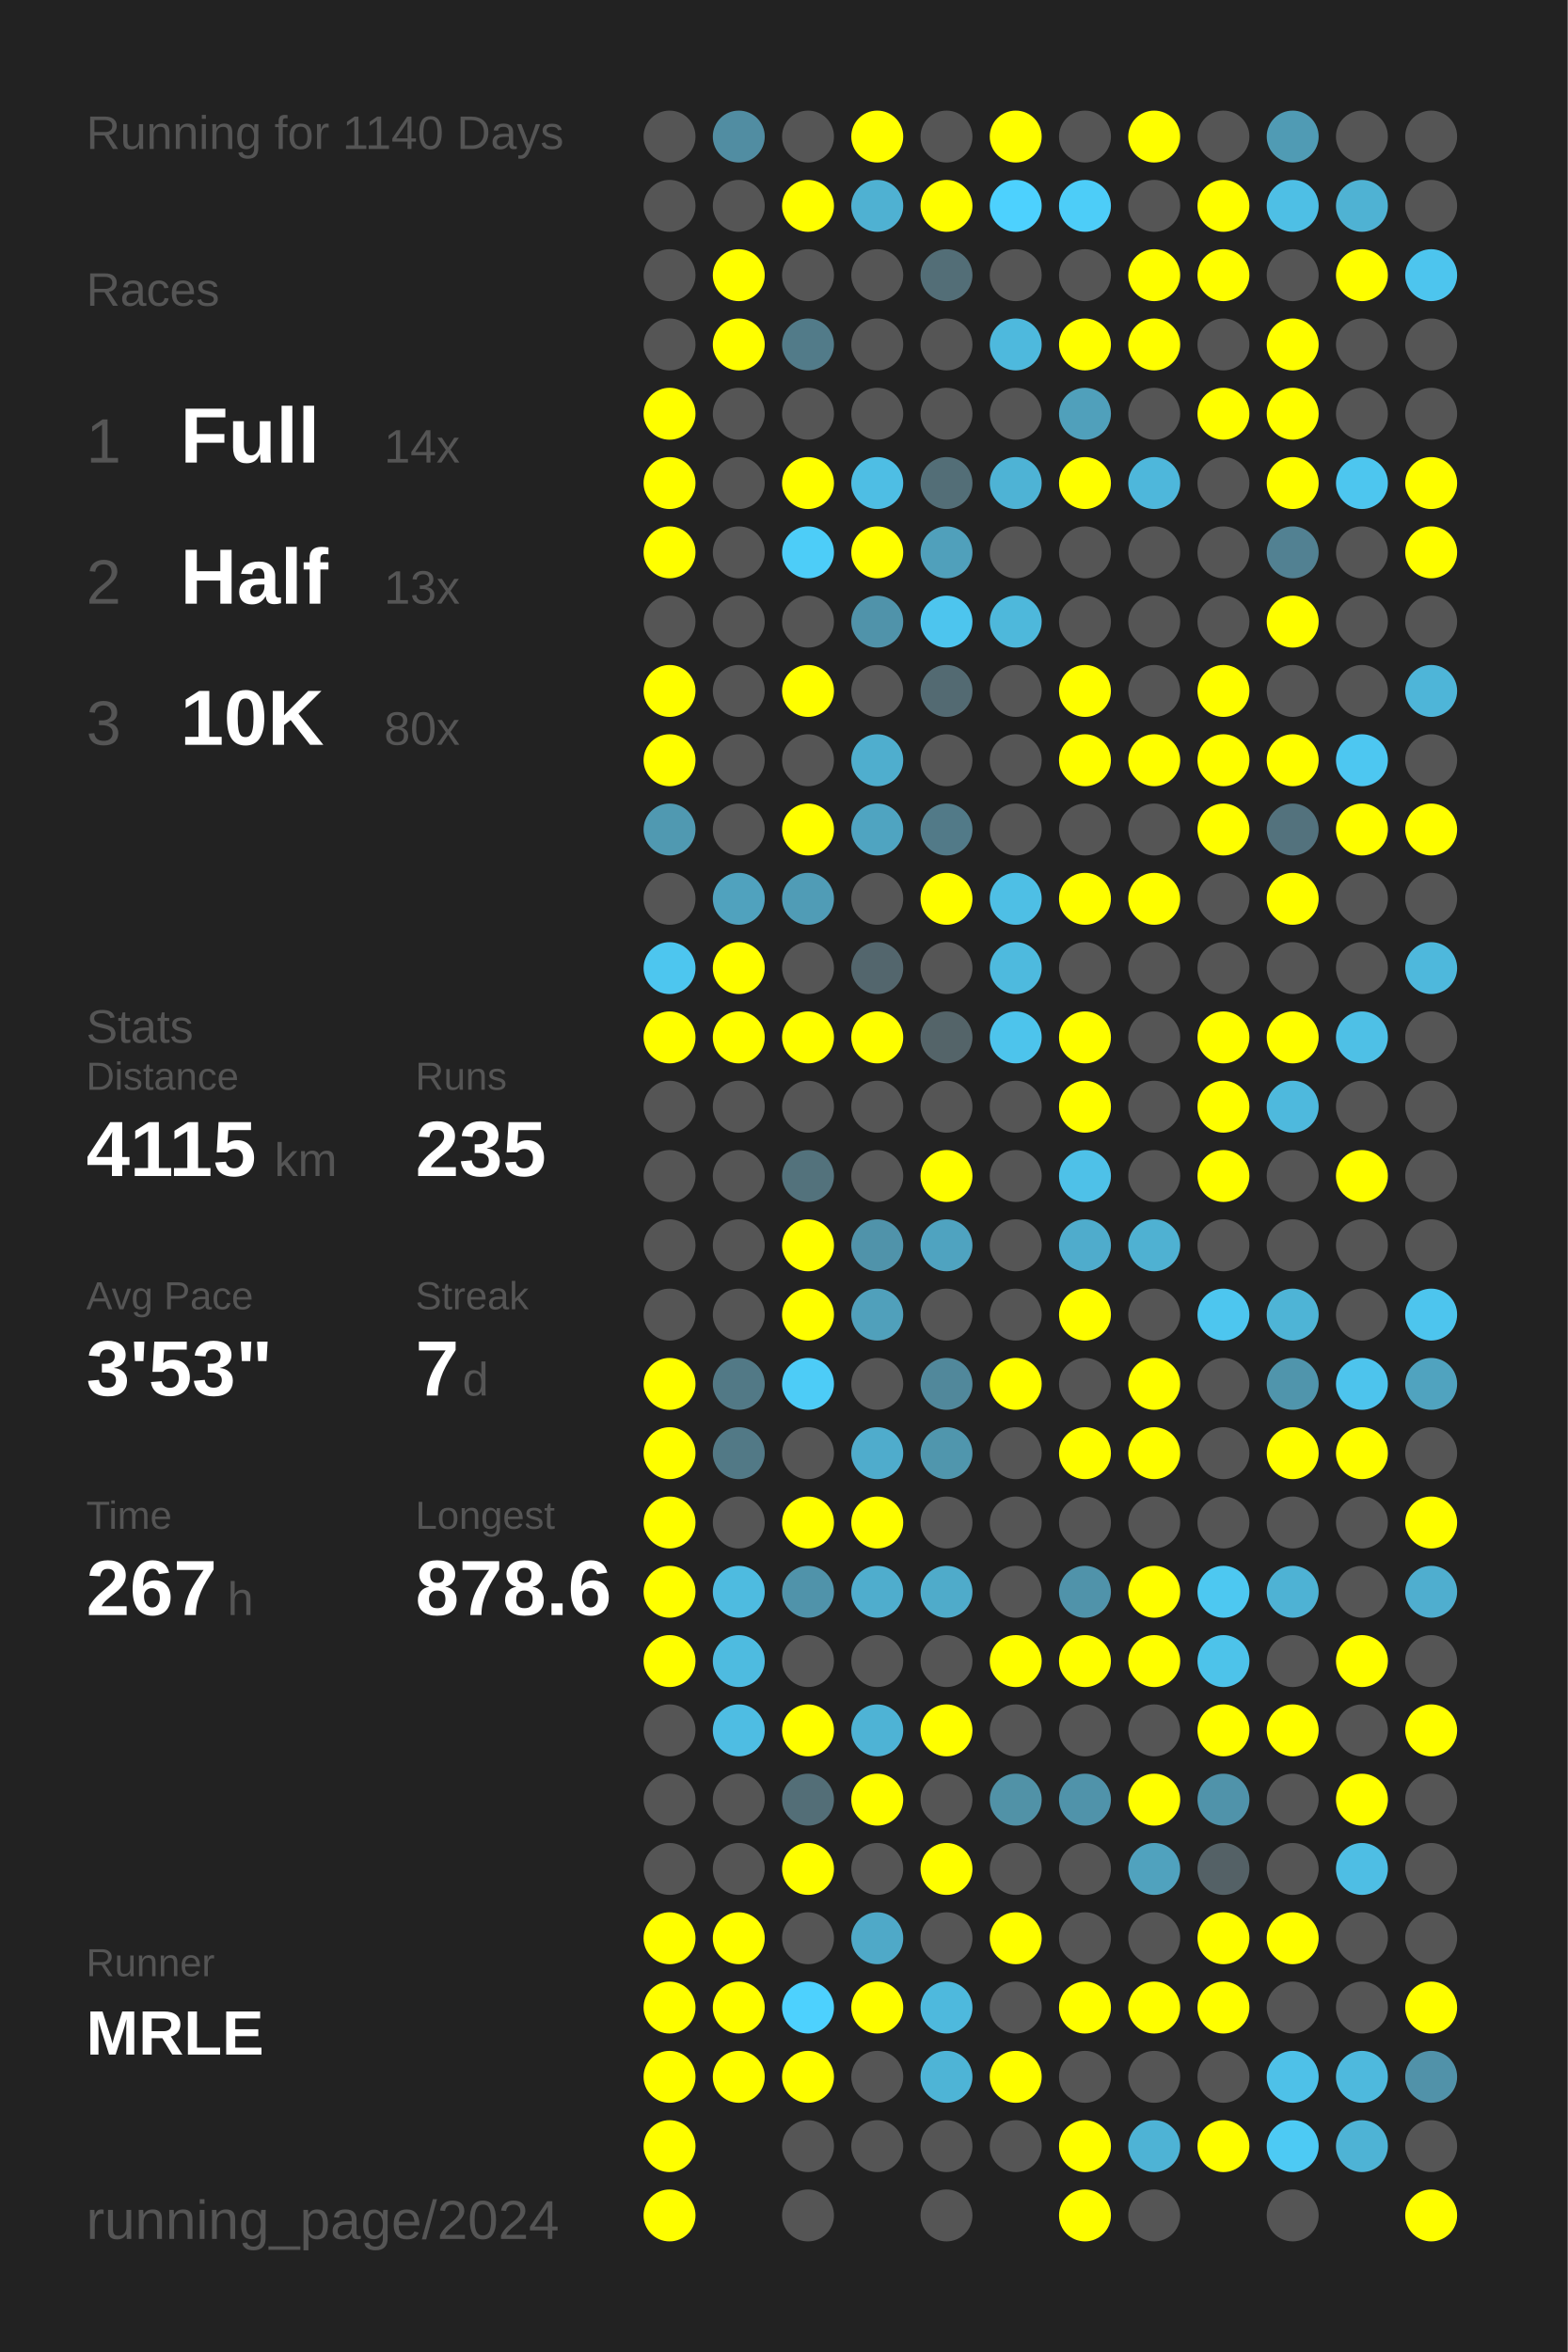
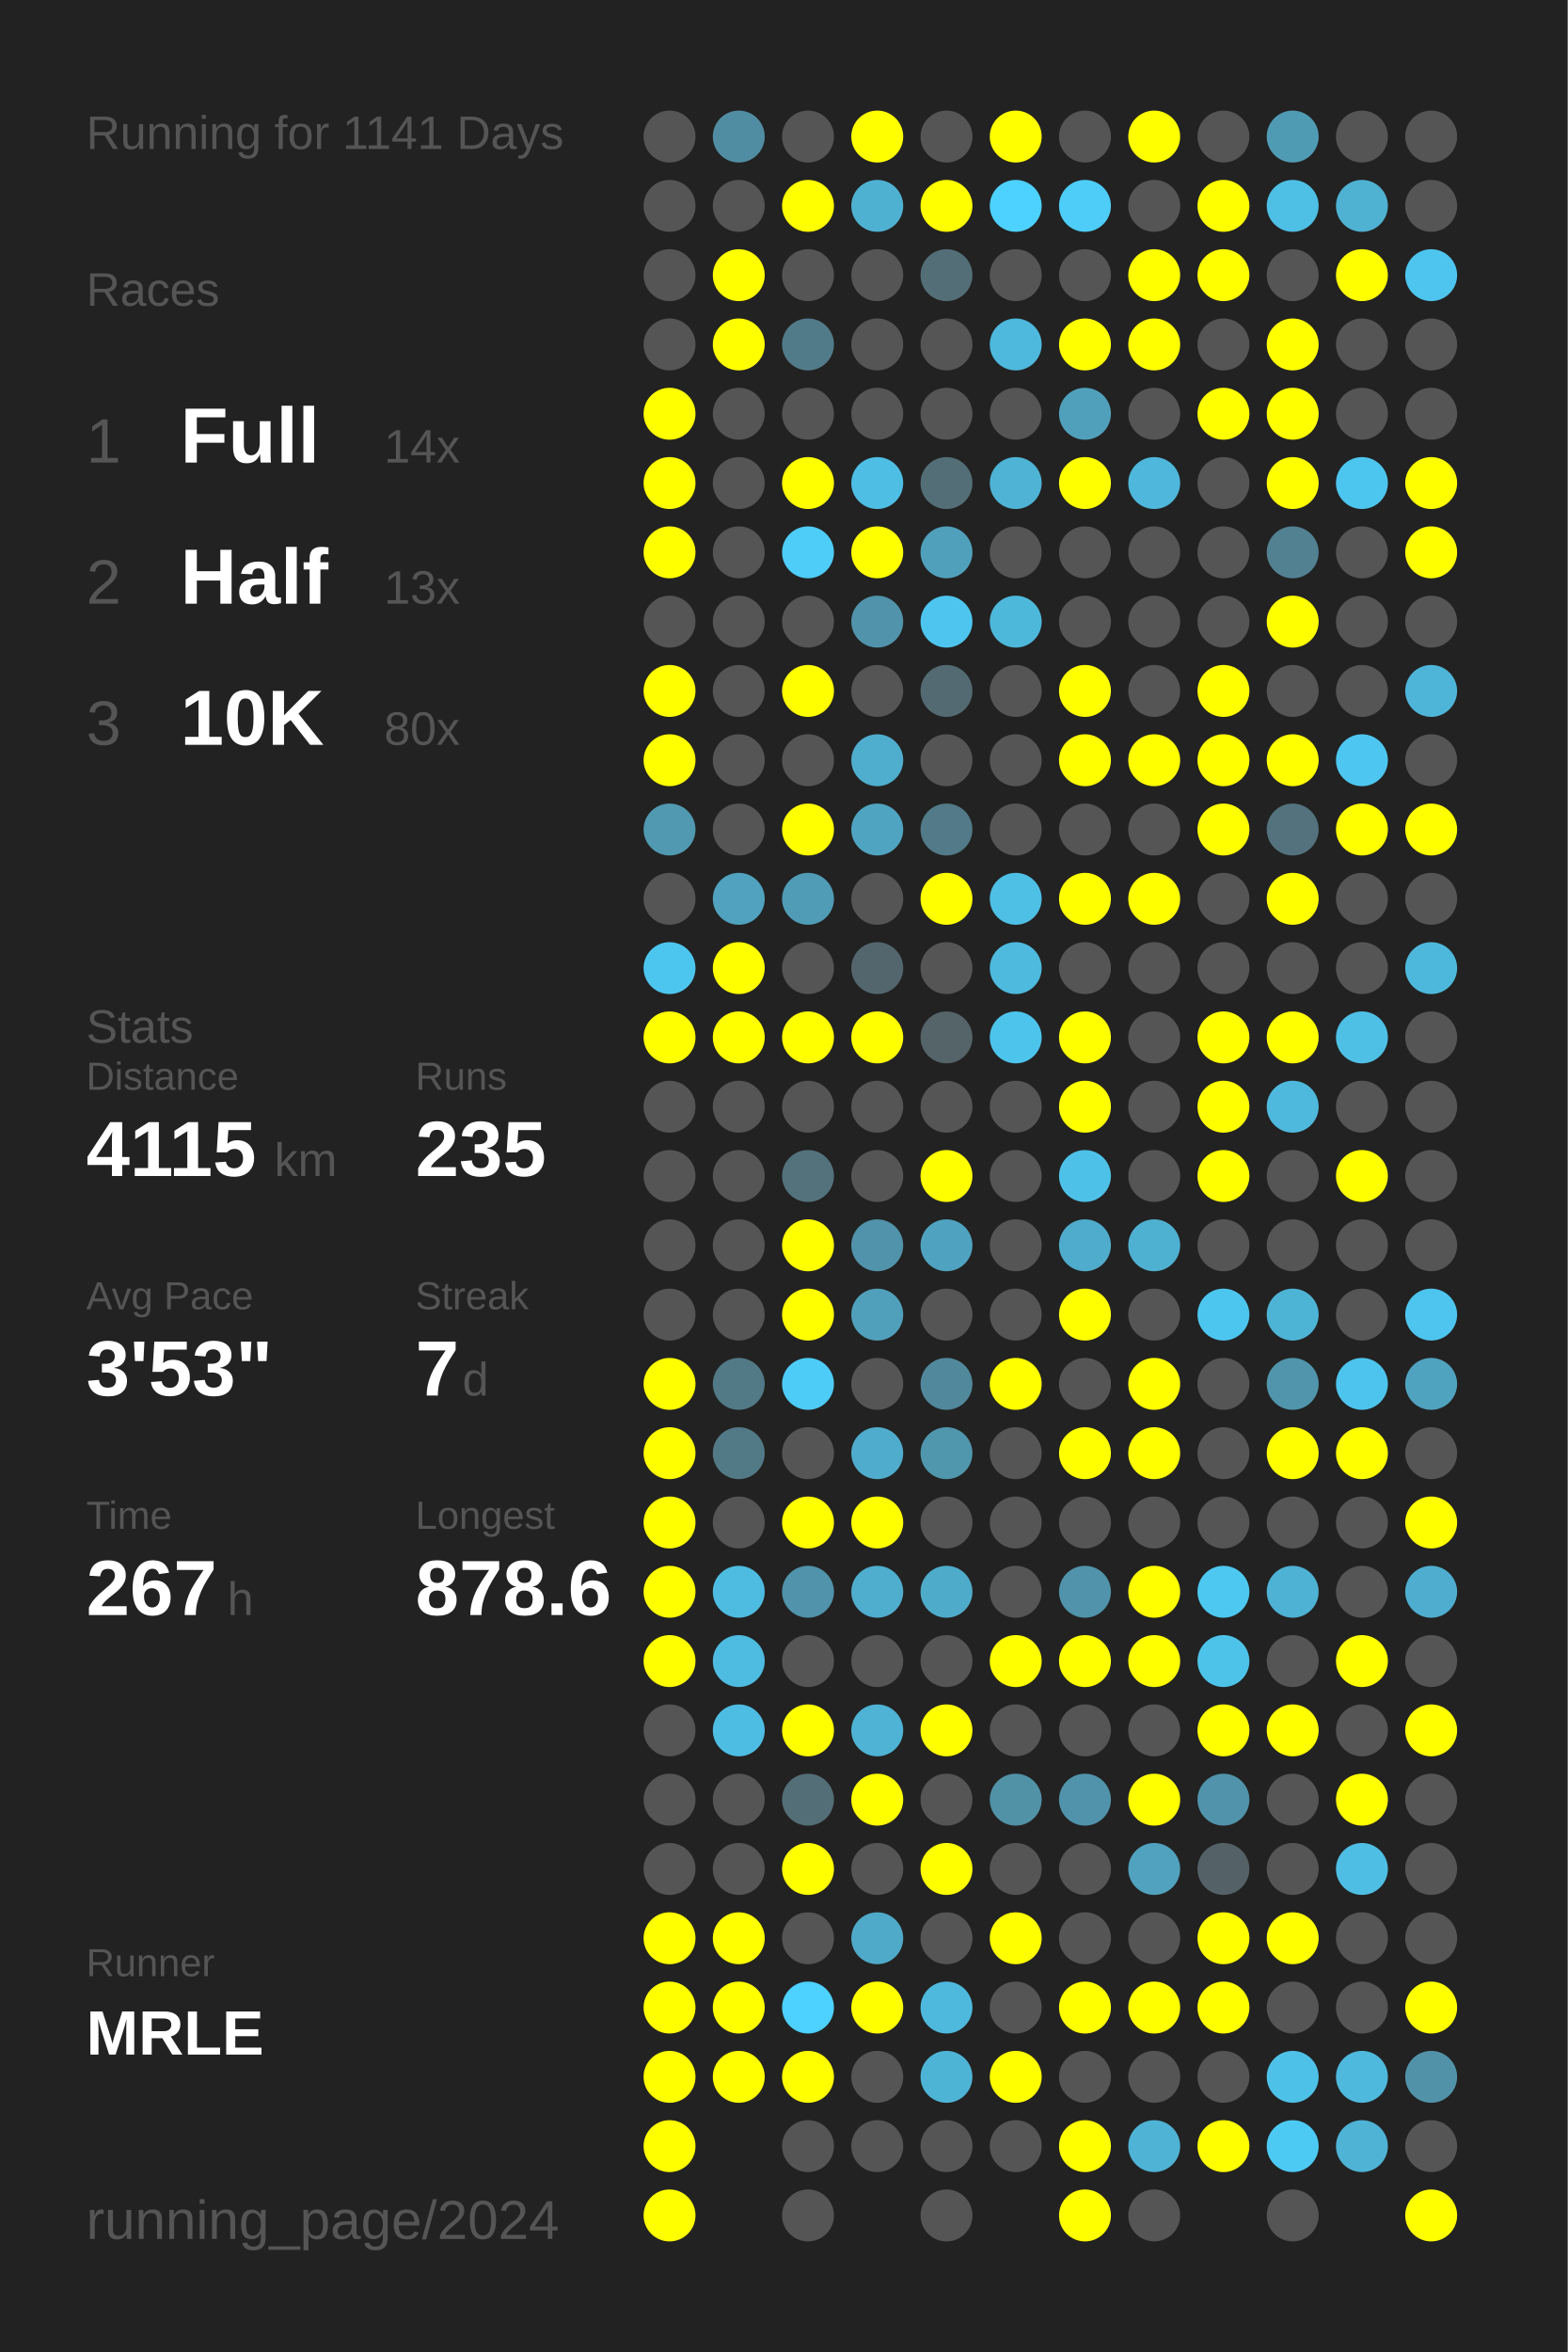
<svg xmlns="http://www.w3.org/2000/svg" baseProfile="full" height="300mm" version="1.1" viewBox="0,0,200,300" width="200mm">
  <defs />
  <rect fill="#222222" height="300" width="200" x="0" y="0" />
-   <text fill="#555555" style="font-size:6px; font-family:Arial;" x="11" y="19">Running for 1140 Days</text>
+   <text fill="#555555" style="font-size:6px; font-family:Arial;" x="11" y="19">Running for 1141 Days</text>
  <text fill="#555555" style="font-size:6px; font-family:Arial;" x="11" y="39">Races</text>
  <text fill="#555555" style="font-size:8px; font-family:Arial;" x="11" y="59">1</text>
  <text fill="#FFFFFF" style="font-size:10px; font-family:Arial; font-weight:bold;" x="23" y="59">Full</text>
  <text fill="#555555" style="font-size:6px; font-family:Arial;" x="49" y="59">14x</text>
  <text fill="#555555" style="font-size:8px; font-family:Arial;" x="11" y="77">2</text>
  <text fill="#FFFFFF" style="font-size:10px; font-family:Arial; font-weight:bold;" x="23" y="77">Half</text>
  <text fill="#555555" style="font-size:6px; font-family:Arial;" x="49" y="77">13x</text>
  <text fill="#555555" style="font-size:8px; font-family:Arial;" x="11" y="95">3</text>
  <text fill="#FFFFFF" style="font-size:10px; font-family:Arial; font-weight:bold;" x="23" y="95">10K</text>
  <text fill="#555555" style="font-size:6px; font-family:Arial;" x="49" y="95">80x</text>
  <text fill="#555555" style="font-size:6px; font-family:Arial;" x="11" y="133">Stats</text>
  <text fill="#555555" style="font-size:5px; font-family:Arial;" x="11" y="139">Distance</text>
  <text fill="#FFFFFF" style="font-size:10px; font-family:Arial; font-weight:bold;" x="11" y="150">4115</text>
  <text fill="#555555" style="font-size:6px; font-family:Arial;" x="35" y="150">km</text>
  <text fill="#555555" style="font-size:5px; font-family:Arial;" x="53" y="139">Runs</text>
  <text fill="#FFFFFF" style="font-size:10px; font-family:Arial; font-weight:bold;" x="53" y="150">235</text>
  <text fill="#555555" style="font-size:5px; font-family:Arial;" x="11" y="167">Avg Pace</text>
  <text fill="#FFFFFF" style="font-size:10px; font-family:Arial; font-weight:bold;" x="11" y="178">3'53"</text>
  <text fill="#555555" style="font-size:5px; font-family:Arial;" x="53" y="167">Streak</text>
  <text fill="#FFFFFF" style="font-size:10px; font-family:Arial; font-weight:bold;" x="53" y="178">7</text>
  <text fill="#555555" style="font-size:6px; font-family:Arial;" x="59" y="178">d</text>
  <text fill="#555555" style="font-size:5px; font-family:Arial;" x="11" y="195">Time</text>
  <text fill="#FFFFFF" style="font-size:10px; font-family:Arial; font-weight:bold;" x="11" y="206">267</text>
  <text fill="#555555" style="font-size:6px; font-family:Arial;" x="29" y="206">h</text>
  <text fill="#555555" style="font-size:5px; font-family:Arial;" x="53" y="195">Longest</text>
  <text fill="#FFFFFF" style="font-size:10px; font-family:Arial; font-weight:bold;" x="53" y="206">878.6</text>
  <text fill="#555555" style="font-size:5px; font-family:Arial;" x="11" y="252.065">Runner</text>
  <text fill="#FFFFFF" style="font-size:8px; font-family:Arial; font-weight:bold;" x="11" y="262.065">MRLE</text>
  <text fill="#555555" style="font-size:7px; font-family:Arial;" x="11" y="285.581">running_page/2024</text>
  <circle cx="85.417" cy="17.419" fill="#555555" r="3.312" />
  <circle cx="85.417" cy="26.258" fill="#555555" r="3.312" />
  <circle cx="85.417" cy="35.097" fill="#555555" r="3.312" />
  <circle cx="85.417" cy="43.935" fill="#555555" r="3.312" />
  <circle cx="85.417" cy="52.774" fill="#FFFF00" r="3.312" />
  <circle cx="85.417" cy="61.613" fill="#FFFF00" r="3.312" />
  <circle cx="85.417" cy="70.452" fill="#FFFF00" r="3.312" />
  <circle cx="85.417" cy="79.29" fill="#555555" r="3.312" />
  <circle cx="85.417" cy="88.129" fill="#FFFF00" r="3.312" />
  <circle cx="85.417" cy="96.968" fill="#FFFF00" r="3.312" />
  <circle cx="85.417" cy="105.806" fill="#5099b1" r="3.312" />
  <circle cx="85.417" cy="114.645" fill="#555555" r="3.312" />
  <circle cx="85.417" cy="123.484" fill="#4dc6ef" r="3.312" />
  <circle cx="85.417" cy="132.323" fill="#FFFF00" r="3.312" />
  <circle cx="85.417" cy="141.161" fill="#555555" r="3.312" />
  <circle cx="85.417" cy="150" fill="#555555" r="3.312" />
  <circle cx="85.417" cy="158.839" fill="#555555" r="3.312" />
  <circle cx="85.417" cy="167.677" fill="#555555" r="3.312" />
  <circle cx="85.417" cy="176.516" fill="#FFFF00" r="3.312" />
  <circle cx="85.417" cy="185.355" fill="#FFFF00" r="3.312" />
  <circle cx="85.417" cy="194.194" fill="#FFFF00" r="3.312" />
  <circle cx="85.417" cy="203.032" fill="#FFFF00" r="3.312" />
  <circle cx="85.417" cy="211.871" fill="#FFFF00" r="3.312" />
  <circle cx="85.417" cy="220.71" fill="#555555" r="3.312" />
  <circle cx="85.417" cy="229.548" fill="#555555" r="3.312" />
  <circle cx="85.417" cy="238.387" fill="#555555" r="3.312" />
  <circle cx="85.417" cy="247.226" fill="#FFFF00" r="3.312" />
  <circle cx="85.417" cy="256.065" fill="#FFFF00" r="3.312" />
  <circle cx="85.417" cy="264.903" fill="#FFFF00" r="3.312" />
  <circle cx="85.417" cy="273.742" fill="#FFFF00" r="3.312" />
  <circle cx="85.417" cy="282.581" fill="#FFFF00" r="3.312" />
  <circle cx="94.25" cy="17.419" fill="#518da2" r="3.312" />
  <circle cx="94.25" cy="26.258" fill="#555555" r="3.312" />
  <circle cx="94.25" cy="35.097" fill="#FFFF00" r="3.312" />
  <circle cx="94.25" cy="43.935" fill="#FFFF00" r="3.312" />
  <circle cx="94.25" cy="52.774" fill="#555555" r="3.312" />
  <circle cx="94.25" cy="61.613" fill="#555555" r="3.312" />
  <circle cx="94.25" cy="70.452" fill="#555555" r="3.312" />
  <circle cx="94.25" cy="79.29" fill="#555555" r="3.312" />
  <circle cx="94.25" cy="88.129" fill="#555555" r="3.312" />
  <circle cx="94.25" cy="96.968" fill="#555555" r="3.312" />
  <circle cx="94.25" cy="105.806" fill="#555555" r="3.312" />
  <circle cx="94.25" cy="114.645" fill="#50a2be" r="3.312" />
  <circle cx="94.25" cy="123.484" fill="#FFFF00" r="3.312" />
  <circle cx="94.25" cy="132.323" fill="#FFFF00" r="3.312" />
  <circle cx="94.25" cy="141.161" fill="#555555" r="3.312" />
  <circle cx="94.25" cy="150" fill="#555555" r="3.312" />
  <circle cx="94.25" cy="158.839" fill="#555555" r="3.312" />
  <circle cx="94.25" cy="167.677" fill="#555555" r="3.312" />
  <circle cx="94.25" cy="176.516" fill="#527986" r="3.312" />
  <circle cx="94.25" cy="185.355" fill="#527986" r="3.312" />
  <circle cx="94.25" cy="194.194" fill="#555555" r="3.312" />
  <circle cx="94.25" cy="203.032" fill="#4ebbe0" r="3.312" />
  <circle cx="94.25" cy="211.871" fill="#4ebbe0" r="3.312" />
  <circle cx="94.25" cy="220.71" fill="#4ebde3" r="3.312" />
  <circle cx="94.25" cy="229.548" fill="#555555" r="3.312" />
  <circle cx="94.25" cy="238.387" fill="#555555" r="3.312" />
  <circle cx="94.25" cy="247.226" fill="#FFFF00" r="3.312" />
  <circle cx="94.25" cy="256.065" fill="#FFFF00" r="3.312" />
  <circle cx="94.25" cy="264.903" fill="#FFFF00" r="3.312" />
  <circle cx="103.083" cy="17.419" fill="#555555" r="3.312" />
  <circle cx="103.083" cy="26.258" fill="#FFFF00" r="3.312" />
  <circle cx="103.083" cy="35.097" fill="#555555" r="3.312" />
  <circle cx="103.083" cy="43.935" fill="#527b89" r="3.312" />
  <circle cx="103.083" cy="52.774" fill="#555555" r="3.312" />
  <circle cx="103.083" cy="61.613" fill="#FFFF00" r="3.312" />
  <circle cx="103.083" cy="70.452" fill="#4dcdf8" r="3.312" />
  <circle cx="103.083" cy="79.29" fill="#555555" r="3.312" />
  <circle cx="103.083" cy="88.129" fill="#FFFF00" r="3.312" />
  <circle cx="103.083" cy="96.968" fill="#555555" r="3.312" />
  <circle cx="103.083" cy="105.806" fill="#FFFF00" r="3.312" />
  <circle cx="103.083" cy="114.645" fill="#509cb6" r="3.312" />
  <circle cx="103.083" cy="123.484" fill="#555555" r="3.312" />
  <circle cx="103.083" cy="132.323" fill="#FFFF00" r="3.312" />
  <circle cx="103.083" cy="141.161" fill="#555555" r="3.312" />
  <circle cx="103.083" cy="150" fill="#53727c" r="3.312" />
  <circle cx="103.083" cy="158.839" fill="#FFFF00" r="3.312" />
  <circle cx="103.083" cy="167.677" fill="#FFFF00" r="3.312" />
  <circle cx="103.083" cy="176.516" fill="#4dccf7" r="3.312" />
  <circle cx="103.083" cy="185.355" fill="#555555" r="3.312" />
  <circle cx="103.083" cy="194.194" fill="#FFFF00" r="3.312" />
  <circle cx="103.083" cy="203.032" fill="#5093aa" r="3.312" />
  <circle cx="103.083" cy="211.871" fill="#555555" r="3.312" />
  <circle cx="103.083" cy="220.71" fill="#FFFF00" r="3.312" />
  <circle cx="103.083" cy="229.548" fill="#536e77" r="3.312" />
  <circle cx="103.083" cy="238.387" fill="#FFFF00" r="3.312" />
  <circle cx="103.083" cy="247.226" fill="#555555" r="3.312" />
  <circle cx="103.083" cy="256.065" fill="#4dd1fe" r="3.312" />
  <circle cx="103.083" cy="264.903" fill="#FFFF00" r="3.312" />
  <circle cx="103.083" cy="273.742" fill="#555555" r="3.312" />
  <circle cx="103.083" cy="282.581" fill="#555555" r="3.312" />
  <circle cx="111.917" cy="17.419" fill="#FFFF00" r="3.312" />
  <circle cx="111.917" cy="26.258" fill="#4fb1d2" r="3.312" />
  <circle cx="111.917" cy="35.097" fill="#555555" r="3.312" />
  <circle cx="111.917" cy="43.935" fill="#555555" r="3.312" />
  <circle cx="111.917" cy="52.774" fill="#555555" r="3.312" />
  <circle cx="111.917" cy="61.613" fill="#4ebee4" r="3.312" />
  <circle cx="111.917" cy="70.452" fill="#FFFF00" r="3.312" />
  <circle cx="111.917" cy="79.29" fill="#5093aa" r="3.312" />
  <circle cx="111.917" cy="88.129" fill="#555555" r="3.312" />
  <circle cx="111.917" cy="96.968" fill="#4faece" r="3.312" />
  <circle cx="111.917" cy="105.806" fill="#4fa4c1" r="3.312" />
  <circle cx="111.917" cy="114.645" fill="#555555" r="3.312" />
  <circle cx="111.917" cy="123.484" fill="#53666d" r="3.312" />
  <circle cx="111.917" cy="132.323" fill="#FFFF00" r="3.312" />
  <circle cx="111.917" cy="141.161" fill="#555555" r="3.312" />
  <circle cx="111.917" cy="150" fill="#555555" r="3.312" />
  <circle cx="111.917" cy="158.839" fill="#5093aa" r="3.312" />
  <circle cx="111.917" cy="167.677" fill="#50a0bb" r="3.312" />
  <circle cx="111.917" cy="176.516" fill="#555555" r="3.312" />
  <circle cx="111.917" cy="185.355" fill="#4faccc" r="3.312" />
  <circle cx="111.917" cy="194.194" fill="#FFFF00" r="3.312" />
  <circle cx="111.917" cy="203.032" fill="#4fadcd" r="3.312" />
  <circle cx="111.917" cy="211.871" fill="#555555" r="3.312" />
  <circle cx="111.917" cy="220.71" fill="#4eb3d5" r="3.312" />
  <circle cx="111.917" cy="229.548" fill="#FFFF00" r="3.312" />
  <circle cx="111.917" cy="238.387" fill="#555555" r="3.312" />
  <circle cx="111.917" cy="247.226" fill="#4fa9c8" r="3.312" />
  <circle cx="111.917" cy="256.065" fill="#FFFF00" r="3.312" />
  <circle cx="111.917" cy="264.903" fill="#555555" r="3.312" />
  <circle cx="111.917" cy="273.742" fill="#555555" r="3.312" />
  <circle cx="120.75" cy="17.419" fill="#555555" r="3.312" />
  <circle cx="120.75" cy="26.258" fill="#FFFF00" r="3.312" />
  <circle cx="120.75" cy="35.097" fill="#536e77" r="3.312" />
  <circle cx="120.75" cy="43.935" fill="#555555" r="3.312" />
  <circle cx="120.75" cy="52.774" fill="#555555" r="3.312" />
  <circle cx="120.75" cy="61.613" fill="#536e77" r="3.312" />
  <circle cx="120.75" cy="70.452" fill="#50a0bb" r="3.312" />
  <circle cx="120.75" cy="79.29" fill="#4dc5ee" r="3.312" />
  <circle cx="120.75" cy="88.129" fill="#536a72" r="3.312" />
  <circle cx="120.75" cy="96.968" fill="#555555" r="3.312" />
  <circle cx="120.75" cy="105.806" fill="#527a88" r="3.312" />
  <circle cx="120.75" cy="114.645" fill="#FFFF00" r="3.312" />
  <circle cx="120.75" cy="123.484" fill="#555555" r="3.312" />
  <circle cx="120.75" cy="132.323" fill="#546469" r="3.312" />
  <circle cx="120.75" cy="141.161" fill="#555555" r="3.312" />
  <circle cx="120.75" cy="150" fill="#FFFF00" r="3.312" />
  <circle cx="120.75" cy="158.839" fill="#4fa3c0" r="3.312" />
  <circle cx="120.75" cy="167.677" fill="#555555" r="3.312" />
  <circle cx="120.75" cy="176.516" fill="#51889b" r="3.312" />
  <circle cx="120.75" cy="185.355" fill="#5096ad" r="3.312" />
  <circle cx="120.75" cy="194.194" fill="#555555" r="3.312" />
  <circle cx="120.75" cy="203.032" fill="#4fabca" r="3.312" />
  <circle cx="120.75" cy="211.871" fill="#555555" r="3.312" />
  <circle cx="120.75" cy="220.71" fill="#FFFF00" r="3.312" />
  <circle cx="120.75" cy="229.548" fill="#555555" r="3.312" />
  <circle cx="120.75" cy="238.387" fill="#FFFF00" r="3.312" />
  <circle cx="120.75" cy="247.226" fill="#555555" r="3.312" />
  <circle cx="120.75" cy="256.065" fill="#4eb9dd" r="3.312" />
  <circle cx="120.75" cy="264.903" fill="#4eb4d6" r="3.312" />
  <circle cx="120.75" cy="273.742" fill="#555555" r="3.312" />
  <circle cx="120.75" cy="282.581" fill="#555555" r="3.312" />
  <circle cx="129.583" cy="17.419" fill="#FFFF00" r="3.312" />
  <circle cx="129.583" cy="26.258" fill="#4dd1fe" r="3.312" />
  <circle cx="129.583" cy="35.097" fill="#555555" r="3.312" />
  <circle cx="129.583" cy="43.935" fill="#4eb9dd" r="3.312" />
  <circle cx="129.583" cy="52.774" fill="#555555" r="3.312" />
  <circle cx="129.583" cy="61.613" fill="#4eb3d5" r="3.312" />
  <circle cx="129.583" cy="70.452" fill="#555555" r="3.312" />
  <circle cx="129.583" cy="79.29" fill="#4eb8db" r="3.312" />
  <circle cx="129.583" cy="88.129" fill="#555555" r="3.312" />
  <circle cx="129.583" cy="96.968" fill="#555555" r="3.312" />
  <circle cx="129.583" cy="105.806" fill="#555555" r="3.312" />
  <circle cx="129.583" cy="114.645" fill="#4ebfe5" r="3.312" />
  <circle cx="129.583" cy="123.484" fill="#4ebade" r="3.312" />
  <circle cx="129.583" cy="132.323" fill="#4dc4ec" r="3.312" />
  <circle cx="129.583" cy="141.161" fill="#555555" r="3.312" />
  <circle cx="129.583" cy="150" fill="#555555" r="3.312" />
  <circle cx="129.583" cy="158.839" fill="#555555" r="3.312" />
  <circle cx="129.583" cy="167.677" fill="#555555" r="3.312" />
  <circle cx="129.583" cy="176.516" fill="#FFFF00" r="3.312" />
  <circle cx="129.583" cy="185.355" fill="#555555" r="3.312" />
  <circle cx="129.583" cy="194.194" fill="#555555" r="3.312" />
  <circle cx="129.583" cy="203.032" fill="#555555" r="3.312" />
  <circle cx="129.583" cy="211.871" fill="#FFFF00" r="3.312" />
  <circle cx="129.583" cy="220.71" fill="#555555" r="3.312" />
  <circle cx="129.583" cy="229.548" fill="#5192a7" r="3.312" />
  <circle cx="129.583" cy="238.387" fill="#555555" r="3.312" />
  <circle cx="129.583" cy="247.226" fill="#FFFF00" r="3.312" />
  <circle cx="129.583" cy="256.065" fill="#555555" r="3.312" />
  <circle cx="129.583" cy="264.903" fill="#FFFF00" r="3.312" />
  <circle cx="129.583" cy="273.742" fill="#555555" r="3.312" />
  <circle cx="138.417" cy="17.419" fill="#555555" r="3.312" />
  <circle cx="138.417" cy="26.258" fill="#4dcdf8" r="3.312" />
  <circle cx="138.417" cy="35.097" fill="#555555" r="3.312" />
  <circle cx="138.417" cy="43.935" fill="#FFFF00" r="3.312" />
  <circle cx="138.417" cy="52.774" fill="#50a0bb" r="3.312" />
  <circle cx="138.417" cy="61.613" fill="#FFFF00" r="3.312" />
  <circle cx="138.417" cy="70.452" fill="#555555" r="3.312" />
  <circle cx="138.417" cy="79.29" fill="#555555" r="3.312" />
  <circle cx="138.417" cy="88.129" fill="#FFFF00" r="3.312" />
  <circle cx="138.417" cy="96.968" fill="#FFFF00" r="3.312" />
  <circle cx="138.417" cy="105.806" fill="#555555" r="3.312" />
  <circle cx="138.417" cy="114.645" fill="#FFFF00" r="3.312" />
  <circle cx="138.417" cy="123.484" fill="#555555" r="3.312" />
  <circle cx="138.417" cy="132.323" fill="#FFFF00" r="3.312" />
  <circle cx="138.417" cy="141.161" fill="#FFFF00" r="3.312" />
  <circle cx="138.417" cy="150" fill="#4ec1e8" r="3.312" />
  <circle cx="138.417" cy="158.839" fill="#4faccc" r="3.312" />
  <circle cx="138.417" cy="167.677" fill="#FFFF00" r="3.312" />
  <circle cx="138.417" cy="176.516" fill="#555555" r="3.312" />
  <circle cx="138.417" cy="185.355" fill="#FFFF00" r="3.312" />
  <circle cx="138.417" cy="194.194" fill="#555555" r="3.312" />
  <circle cx="138.417" cy="203.032" fill="#5093aa" r="3.312" />
  <circle cx="138.417" cy="211.871" fill="#FFFF00" r="3.312" />
  <circle cx="138.417" cy="220.71" fill="#555555" r="3.312" />
  <circle cx="138.417" cy="229.548" fill="#5093aa" r="3.312" />
  <circle cx="138.417" cy="238.387" fill="#555555" r="3.312" />
  <circle cx="138.417" cy="247.226" fill="#555555" r="3.312" />
  <circle cx="138.417" cy="256.065" fill="#FFFF00" r="3.312" />
  <circle cx="138.417" cy="264.903" fill="#555555" r="3.312" />
  <circle cx="138.417" cy="273.742" fill="#FFFF00" r="3.312" />
  <circle cx="138.417" cy="282.581" fill="#FFFF00" r="3.312" />
  <circle cx="147.25" cy="17.419" fill="#FFFF00" r="3.312" />
  <circle cx="147.25" cy="26.258" fill="#555555" r="3.312" />
  <circle cx="147.25" cy="35.097" fill="#FFFF00" r="3.312" />
  <circle cx="147.25" cy="43.935" fill="#FFFF00" r="3.312" />
  <circle cx="147.25" cy="52.774" fill="#555555" r="3.312" />
  <circle cx="147.25" cy="61.613" fill="#4eb7db" r="3.312" />
  <circle cx="147.25" cy="70.452" fill="#555555" r="3.312" />
  <circle cx="147.25" cy="79.29" fill="#555555" r="3.312" />
  <circle cx="147.25" cy="88.129" fill="#555555" r="3.312" />
  <circle cx="147.25" cy="96.968" fill="#FFFF00" r="3.312" />
  <circle cx="147.25" cy="105.806" fill="#555555" r="3.312" />
  <circle cx="147.25" cy="114.645" fill="#FFFF00" r="3.312" />
  <circle cx="147.25" cy="123.484" fill="#555555" r="3.312" />
  <circle cx="147.25" cy="132.323" fill="#555555" r="3.312" />
  <circle cx="147.25" cy="141.161" fill="#555555" r="3.312" />
  <circle cx="147.25" cy="150" fill="#555555" r="3.312" />
  <circle cx="147.25" cy="158.839" fill="#4fb1d2" r="3.312" />
  <circle cx="147.25" cy="167.677" fill="#555555" r="3.312" />
  <circle cx="147.25" cy="176.516" fill="#FFFF00" r="3.312" />
  <circle cx="147.25" cy="185.355" fill="#FFFF00" r="3.312" />
  <circle cx="147.25" cy="194.194" fill="#555555" r="3.312" />
  <circle cx="147.25" cy="203.032" fill="#FFFF00" r="3.312" />
  <circle cx="147.25" cy="211.871" fill="#FFFF00" r="3.312" />
  <circle cx="147.25" cy="220.71" fill="#555555" r="3.312" />
  <circle cx="147.25" cy="229.548" fill="#FFFF00" r="3.312" />
  <circle cx="147.25" cy="238.387" fill="#50a2be" r="3.312" />
  <circle cx="147.25" cy="247.226" fill="#555555" r="3.312" />
  <circle cx="147.25" cy="256.065" fill="#FFFF00" r="3.312" />
  <circle cx="147.25" cy="264.903" fill="#555555" r="3.312" />
  <circle cx="147.25" cy="273.742" fill="#4eb3d5" r="3.312" />
  <circle cx="147.25" cy="282.581" fill="#555555" r="3.312" />
  <circle cx="156.083" cy="17.419" fill="#555555" r="3.312" />
  <circle cx="156.083" cy="26.258" fill="#FFFF00" r="3.312" />
  <circle cx="156.083" cy="35.097" fill="#FFFF00" r="3.312" />
  <circle cx="156.083" cy="43.935" fill="#555555" r="3.312" />
  <circle cx="156.083" cy="52.774" fill="#FFFF00" r="3.312" />
  <circle cx="156.083" cy="61.613" fill="#555555" r="3.312" />
  <circle cx="156.083" cy="70.452" fill="#555555" r="3.312" />
  <circle cx="156.083" cy="79.29" fill="#555555" r="3.312" />
  <circle cx="156.083" cy="88.129" fill="#FFFF00" r="3.312" />
  <circle cx="156.083" cy="96.968" fill="#FFFF00" r="3.312" />
  <circle cx="156.083" cy="105.806" fill="#FFFF00" r="3.312" />
  <circle cx="156.083" cy="114.645" fill="#555555" r="3.312" />
  <circle cx="156.083" cy="123.484" fill="#555555" r="3.312" />
  <circle cx="156.083" cy="132.323" fill="#FFFF00" r="3.312" />
  <circle cx="156.083" cy="141.161" fill="#FFFF00" r="3.312" />
  <circle cx="156.083" cy="150" fill="#FFFF00" r="3.312" />
  <circle cx="156.083" cy="158.839" fill="#555555" r="3.312" />
  <circle cx="156.083" cy="167.677" fill="#4dc6ef" r="3.312" />
  <circle cx="156.083" cy="176.516" fill="#555555" r="3.312" />
  <circle cx="156.083" cy="185.355" fill="#555555" r="3.312" />
  <circle cx="156.083" cy="194.194" fill="#555555" r="3.312" />
  <circle cx="156.083" cy="203.032" fill="#4dc8f1" r="3.312" />
  <circle cx="156.083" cy="211.871" fill="#4dc3ea" r="3.312" />
  <circle cx="156.083" cy="220.71" fill="#FFFF00" r="3.312" />
  <circle cx="156.083" cy="229.548" fill="#5093aa" r="3.312" />
  <circle cx="156.083" cy="238.387" fill="#546166" r="3.312" />
  <circle cx="156.083" cy="247.226" fill="#FFFF00" r="3.312" />
  <circle cx="156.083" cy="256.065" fill="#FFFF00" r="3.312" />
  <circle cx="156.083" cy="264.903" fill="#555555" r="3.312" />
  <circle cx="156.083" cy="273.742" fill="#FFFF00" r="3.312" />
  <circle cx="164.917" cy="17.419" fill="#509bb4" r="3.312" />
  <circle cx="164.917" cy="26.258" fill="#4ebfe5" r="3.312" />
  <circle cx="164.917" cy="35.097" fill="#555555" r="3.312" />
  <circle cx="164.917" cy="43.935" fill="#FFFF00" r="3.312" />
  <circle cx="164.917" cy="52.774" fill="#FFFF00" r="3.312" />
  <circle cx="164.917" cy="61.613" fill="#FFFF00" r="3.312" />
  <circle cx="164.917" cy="70.452" fill="#528192" r="3.312" />
  <circle cx="164.917" cy="79.29" fill="#FFFF00" r="3.312" />
  <circle cx="164.917" cy="88.129" fill="#555555" r="3.312" />
  <circle cx="164.917" cy="96.968" fill="#FFFF00" r="3.312" />
  <circle cx="164.917" cy="105.806" fill="#53727d" r="3.312" />
  <circle cx="164.917" cy="114.645" fill="#FFFF00" r="3.312" />
  <circle cx="164.917" cy="123.484" fill="#555555" r="3.312" />
  <circle cx="164.917" cy="132.323" fill="#FFFF00" r="3.312" />
  <circle cx="164.917" cy="141.161" fill="#4eb9dd" r="3.312" />
  <circle cx="164.917" cy="150" fill="#555555" r="3.312" />
  <circle cx="164.917" cy="158.839" fill="#555555" r="3.312" />
  <circle cx="164.917" cy="167.677" fill="#4eb4d6" r="3.312" />
  <circle cx="164.917" cy="176.516" fill="#5095ac" r="3.312" />
  <circle cx="164.917" cy="185.355" fill="#FFFF00" r="3.312" />
  <circle cx="164.917" cy="194.194" fill="#555555" r="3.312" />
  <circle cx="164.917" cy="203.032" fill="#4eb2d4" r="3.312" />
  <circle cx="164.917" cy="211.871" fill="#555555" r="3.312" />
  <circle cx="164.917" cy="220.71" fill="#FFFF00" r="3.312" />
  <circle cx="164.917" cy="229.548" fill="#555555" r="3.312" />
  <circle cx="164.917" cy="238.387" fill="#555555" r="3.312" />
  <circle cx="164.917" cy="247.226" fill="#FFFF00" r="3.312" />
  <circle cx="164.917" cy="256.065" fill="#555555" r="3.312" />
  <circle cx="164.917" cy="264.903" fill="#4ec1e8" r="3.312" />
  <circle cx="164.917" cy="273.742" fill="#4dcaf4" r="3.312" />
  <circle cx="164.917" cy="282.581" fill="#555555" r="3.312" />
  <circle cx="173.75" cy="17.419" fill="#555555" r="3.312" />
  <circle cx="173.75" cy="26.258" fill="#4fb2d3" r="3.312" />
  <circle cx="173.75" cy="35.097" fill="#FFFF00" r="3.312" />
  <circle cx="173.75" cy="43.935" fill="#555555" r="3.312" />
  <circle cx="173.75" cy="52.774" fill="#555555" r="3.312" />
  <circle cx="173.75" cy="61.613" fill="#4dc6ef" r="3.312" />
  <circle cx="173.75" cy="70.452" fill="#555555" r="3.312" />
  <circle cx="173.75" cy="79.29" fill="#555555" r="3.312" />
  <circle cx="173.75" cy="88.129" fill="#555555" r="3.312" />
  <circle cx="173.75" cy="96.968" fill="#4dc7f1" r="3.312" />
  <circle cx="173.75" cy="105.806" fill="#FFFF00" r="3.312" />
  <circle cx="173.75" cy="114.645" fill="#555555" r="3.312" />
  <circle cx="173.75" cy="123.484" fill="#555555" r="3.312" />
  <circle cx="173.75" cy="132.323" fill="#4ec0e6" r="3.312" />
  <circle cx="173.75" cy="141.161" fill="#555555" r="3.312" />
  <circle cx="173.75" cy="150" fill="#FFFF00" r="3.312" />
  <circle cx="173.75" cy="158.839" fill="#555555" r="3.312" />
  <circle cx="173.75" cy="167.677" fill="#555555" r="3.312" />
  <circle cx="173.75" cy="176.516" fill="#4dc4ed" r="3.312" />
  <circle cx="173.75" cy="185.355" fill="#FFFF00" r="3.312" />
  <circle cx="173.75" cy="194.194" fill="#555555" r="3.312" />
  <circle cx="173.75" cy="203.032" fill="#555555" r="3.312" />
  <circle cx="173.75" cy="211.871" fill="#FFFF00" r="3.312" />
  <circle cx="173.75" cy="220.71" fill="#555555" r="3.312" />
  <circle cx="173.75" cy="229.548" fill="#FFFF00" r="3.312" />
  <circle cx="173.75" cy="238.387" fill="#4ebee4" r="3.312" />
  <circle cx="173.75" cy="247.226" fill="#555555" r="3.312" />
  <circle cx="173.75" cy="256.065" fill="#555555" r="3.312" />
  <circle cx="173.75" cy="264.903" fill="#4eb9dd" r="3.312" />
  <circle cx="173.75" cy="273.742" fill="#4eb3d5" r="3.312" />
  <circle cx="182.583" cy="17.419" fill="#555555" r="3.312" />
  <circle cx="182.583" cy="26.258" fill="#555555" r="3.312" />
  <circle cx="182.583" cy="35.097" fill="#4dc5ee" r="3.312" />
  <circle cx="182.583" cy="43.935" fill="#555555" r="3.312" />
  <circle cx="182.583" cy="52.774" fill="#555555" r="3.312" />
  <circle cx="182.583" cy="61.613" fill="#FFFF00" r="3.312" />
  <circle cx="182.583" cy="70.452" fill="#FFFF00" r="3.312" />
  <circle cx="182.583" cy="79.29" fill="#555555" r="3.312" />
  <circle cx="182.583" cy="88.129" fill="#4eb5d8" r="3.312" />
  <circle cx="182.583" cy="96.968" fill="#555555" r="3.312" />
  <circle cx="182.583" cy="105.806" fill="#FFFF00" r="3.312" />
  <circle cx="182.583" cy="114.645" fill="#555555" r="3.312" />
  <circle cx="182.583" cy="123.484" fill="#4eb8dc" r="3.312" />
  <circle cx="182.583" cy="132.323" fill="#555555" r="3.312" />
  <circle cx="182.583" cy="141.161" fill="#555555" r="3.312" />
  <circle cx="182.583" cy="150" fill="#555555" r="3.312" />
  <circle cx="182.583" cy="158.839" fill="#555555" r="3.312" />
  <circle cx="182.583" cy="167.677" fill="#4dc5ee" r="3.312" />
  <circle cx="182.583" cy="176.516" fill="#50a3bf" r="3.312" />
  <circle cx="182.583" cy="185.355" fill="#555555" r="3.312" />
  <circle cx="182.583" cy="194.194" fill="#FFFF00" r="3.312" />
  <circle cx="182.583" cy="203.032" fill="#4faecf" r="3.312" />
  <circle cx="182.583" cy="211.871" fill="#555555" r="3.312" />
  <circle cx="182.583" cy="220.71" fill="#FFFF00" r="3.312" />
  <circle cx="182.583" cy="229.548" fill="#555555" r="3.312" />
  <circle cx="182.583" cy="238.387" fill="#555555" r="3.312" />
  <circle cx="182.583" cy="247.226" fill="#555555" r="3.312" />
  <circle cx="182.583" cy="256.065" fill="#FFFF00" r="3.312" />
  <circle cx="182.583" cy="264.903" fill="#5192a9" r="3.312" />
  <circle cx="182.583" cy="273.742" fill="#555555" r="3.312" />
  <circle cx="182.583" cy="282.581" fill="#FFFF00" r="3.312" />
</svg>
